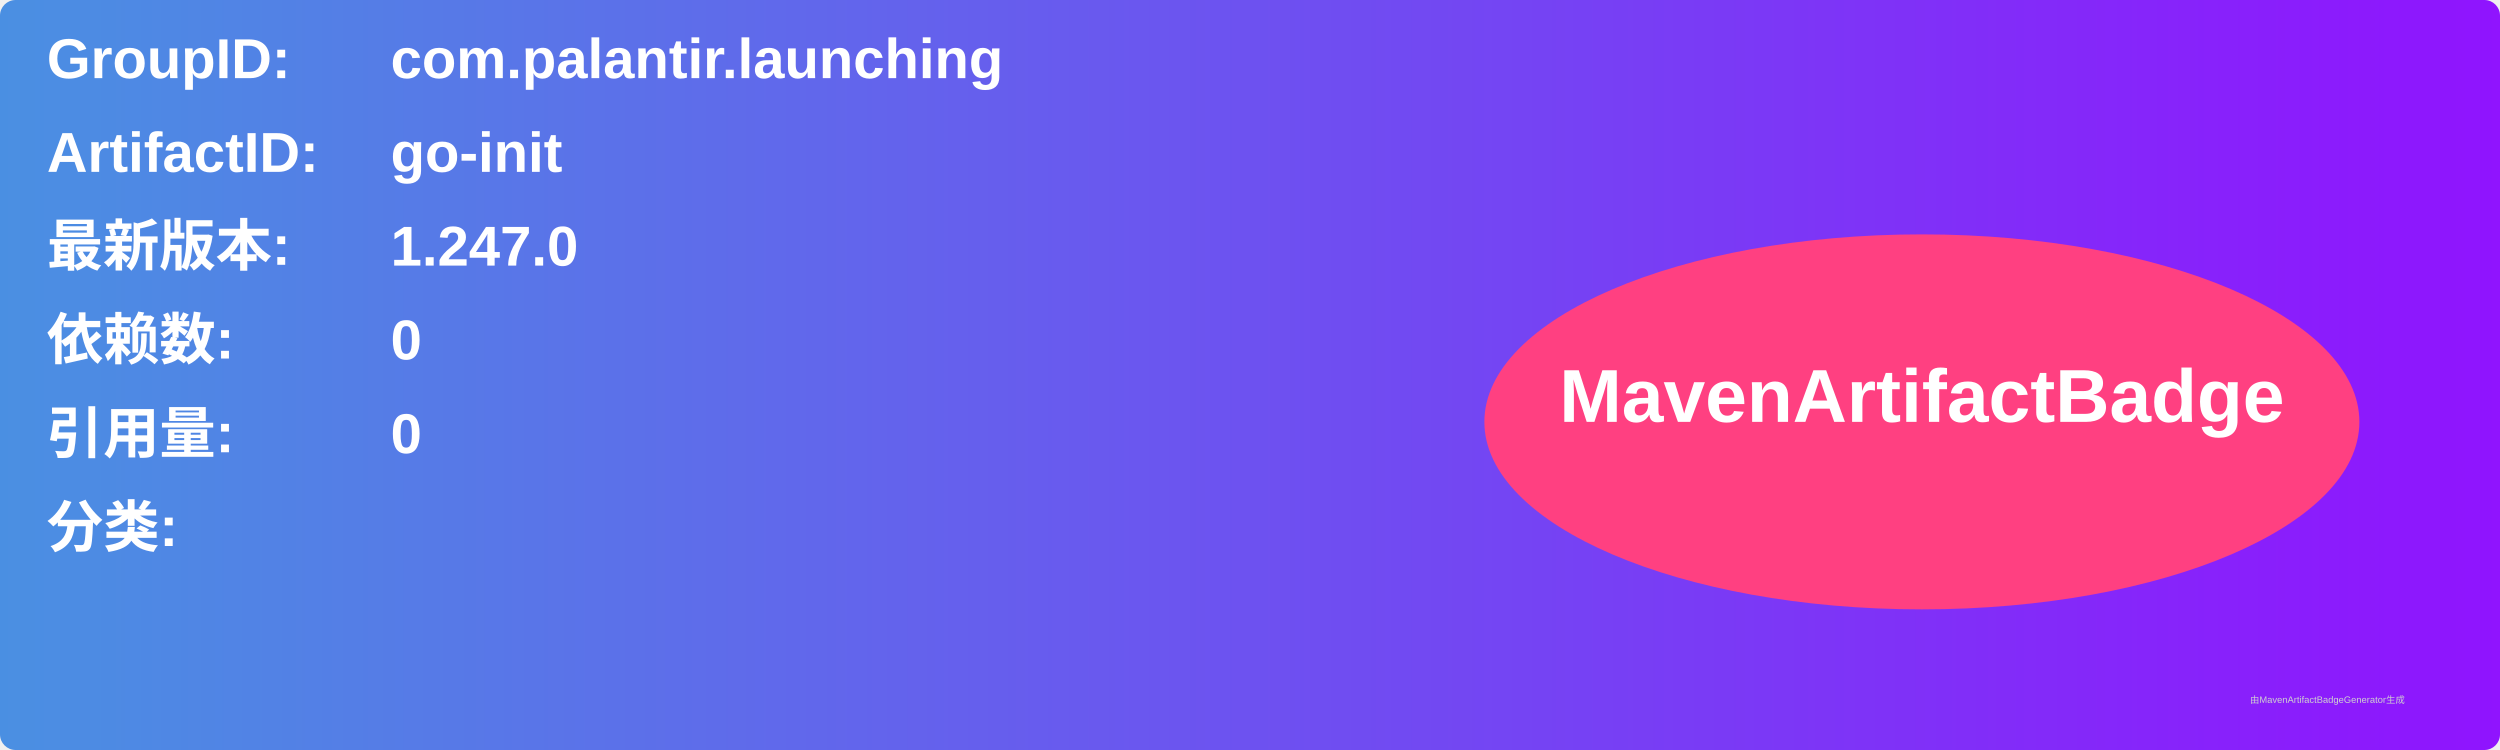
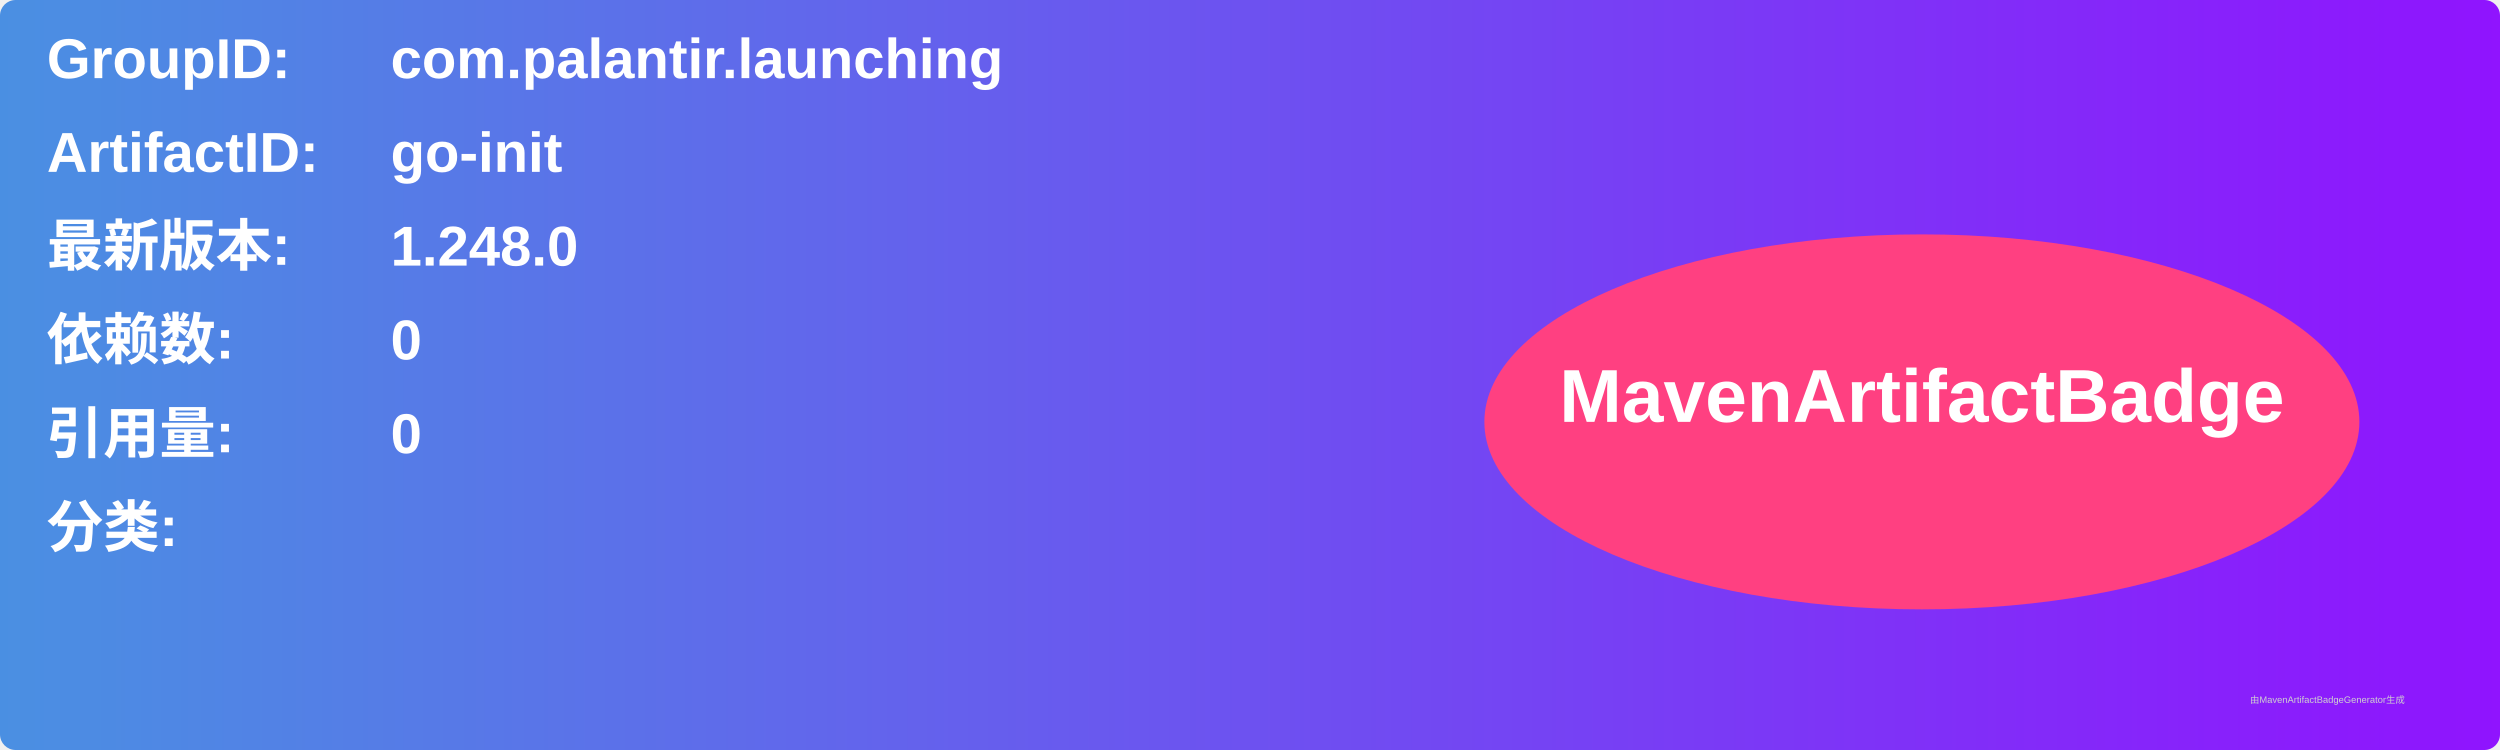
<svg xmlns="http://www.w3.org/2000/svg" width="800" height="240" viewBox="0 0 800 240">
  <linearGradient id="grad" x1="0%" y1="0%" x2="100%" y2="0%">
    <stop offset="0%" stop-color="#4a90e2" />
    <stop offset="100%" stop-color="#9013fe" />
  </linearGradient>
  <rect width="100%" height="100%" rx="5" ry="5" fill="url(#grad)" />
  <g transform="translate(15, 15)">
    <text x="0" y="10" font-family="Arial" font-size="18" fill="white" font-weight="bold" width="260">GroupID:</text>
    <text x="110" y="10" font-family="Arial" font-size="18" fill="white" font-weight="bold" width="460">com.palantir.launching</text>
    <text x="0" y="40" font-family="Arial" font-size="18" fill="white" font-weight="bold" width="260">ArtifactID:</text>
    <text x="110" y="40" font-family="Arial" font-size="18" fill="white" font-weight="bold" width="460">go-init</text>
    <text x="0" y="70" font-family="Arial" font-size="18" fill="white" font-weight="bold">最新版本:</text>
    <text x="110" y="70" font-family="Arial" font-size="18" fill="white" font-weight="bold">
-       <tspan font-weight="bold">1.247.0</tspan>
+       <tspan font-weight="bold">1.248.0</tspan>
    </text>
    <text x="0" y="100" font-family="Arial" font-size="18" fill="white" font-weight="bold">依赖数: </text>
    <text x="110" y="100" font-family="Arial" font-size="18" fill="white">
      <tspan font-weight="bold">0</tspan>
    </text>
    <text x="0" y="130" font-family="Arial" font-size="18" fill="white" font-weight="bold">引用量: </text>
    <text x="110" y="130" font-family="Arial" font-size="18" fill="white">
      <tspan font-weight="bold">0</tspan>
    </text>
    <text x="0" y="160" font-family="Arial" font-size="18" fill="white" font-weight="bold">分类:</text>
    <text x="10" y="190" font-family="Arial" font-size="10" fill="white">
      <tspan font-weight="bold" />
    </text>
    <ellipse cx="600" cy="120" rx="140" ry="60" fill="#ff4081" />
    <text x="600" y="120" text-anchor="middle" font-family="Arial" font-size="24" fill="white" font-weight="bold">MavenArtifactBadge</text>
  </g>
  <text x="720" y="225" font-family="Arial" font-size="3" fill="#d0d0d0">由MavenArtifactBadgeGenerator生成</text>
</svg>
